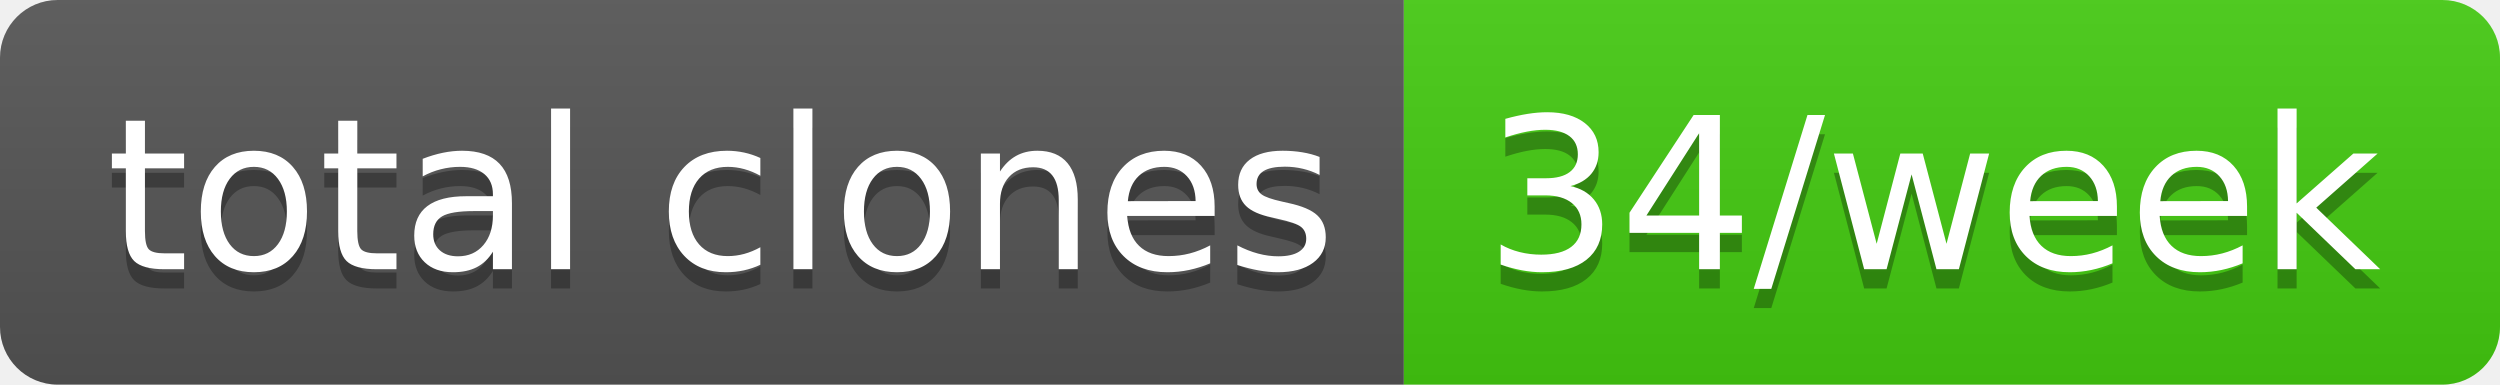
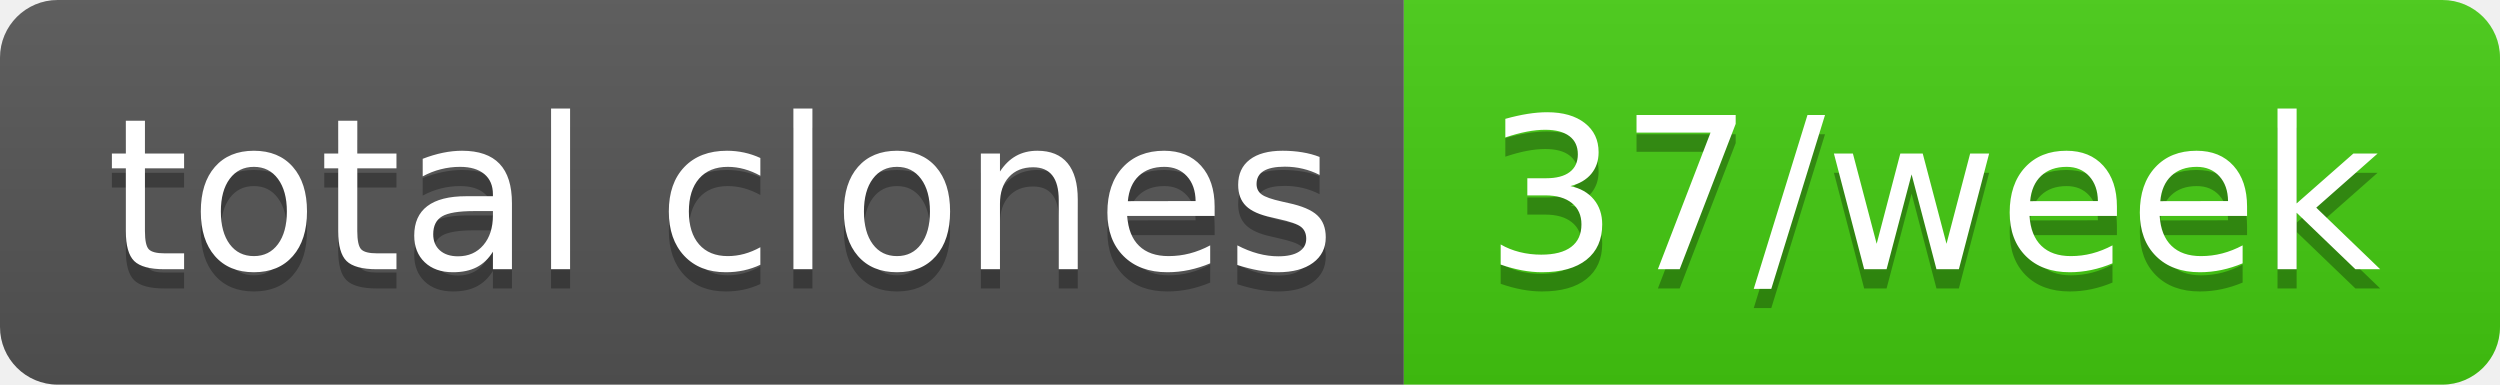
- <svg xmlns="http://www.w3.org/2000/svg" width="130" height="20" role="img" aria-label="total clones: 34/week">
+ <svg xmlns="http://www.w3.org/2000/svg" width="130" height="20" role="img" aria-label="total clones: 37/week">
  <linearGradient id="s" x2="0" y2="100%">
    <stop offset="0" stop-color="#bbb" stop-opacity=".1" />
    <stop offset="1" stop-opacity=".1" />
  </linearGradient>
  <clipPath id="r">
    <rect width="130" height="20" rx="3" fill="#fff" />
  </clipPath>
  <g clip-path="url(#r)">
    <rect width="73" height="20" fill="#555" />
    <rect x="73" width="57" height="20" fill="#4c1" />
    <rect width="130" height="20" fill="url(#s)" />
  </g>
  <g fill="#fff" text-anchor="middle" font-family="Verdana,Geneva,DejaVu Sans,sans-serif" text-rendering="geometricPrecision" font-size="110">
    <text aria-hidden="true" x="375" y="150" fill="#010101" fill-opacity=".3" transform="scale(.1)" textLength="630">total clones</text>
    <text x="375" y="140" transform="scale(.1)" fill="#fff" textLength="630">total clones</text>
-     <text aria-hidden="true" x="1005" y="150" fill="#010101" fill-opacity=".3" transform="scale(.1)" textLength="470">34/week</text>
-     <text x="1005" y="140" transform="scale(.1)" fill="#fff" textLength="470">34/week</text>
+     <text aria-hidden="true" x="1005" y="150" fill="#010101" fill-opacity=".3" transform="scale(.1)" textLength="470">37/week</text>
+     <text x="1005" y="140" transform="scale(.1)" fill="#fff" textLength="470">37/week</text>
  </g>
</svg>
